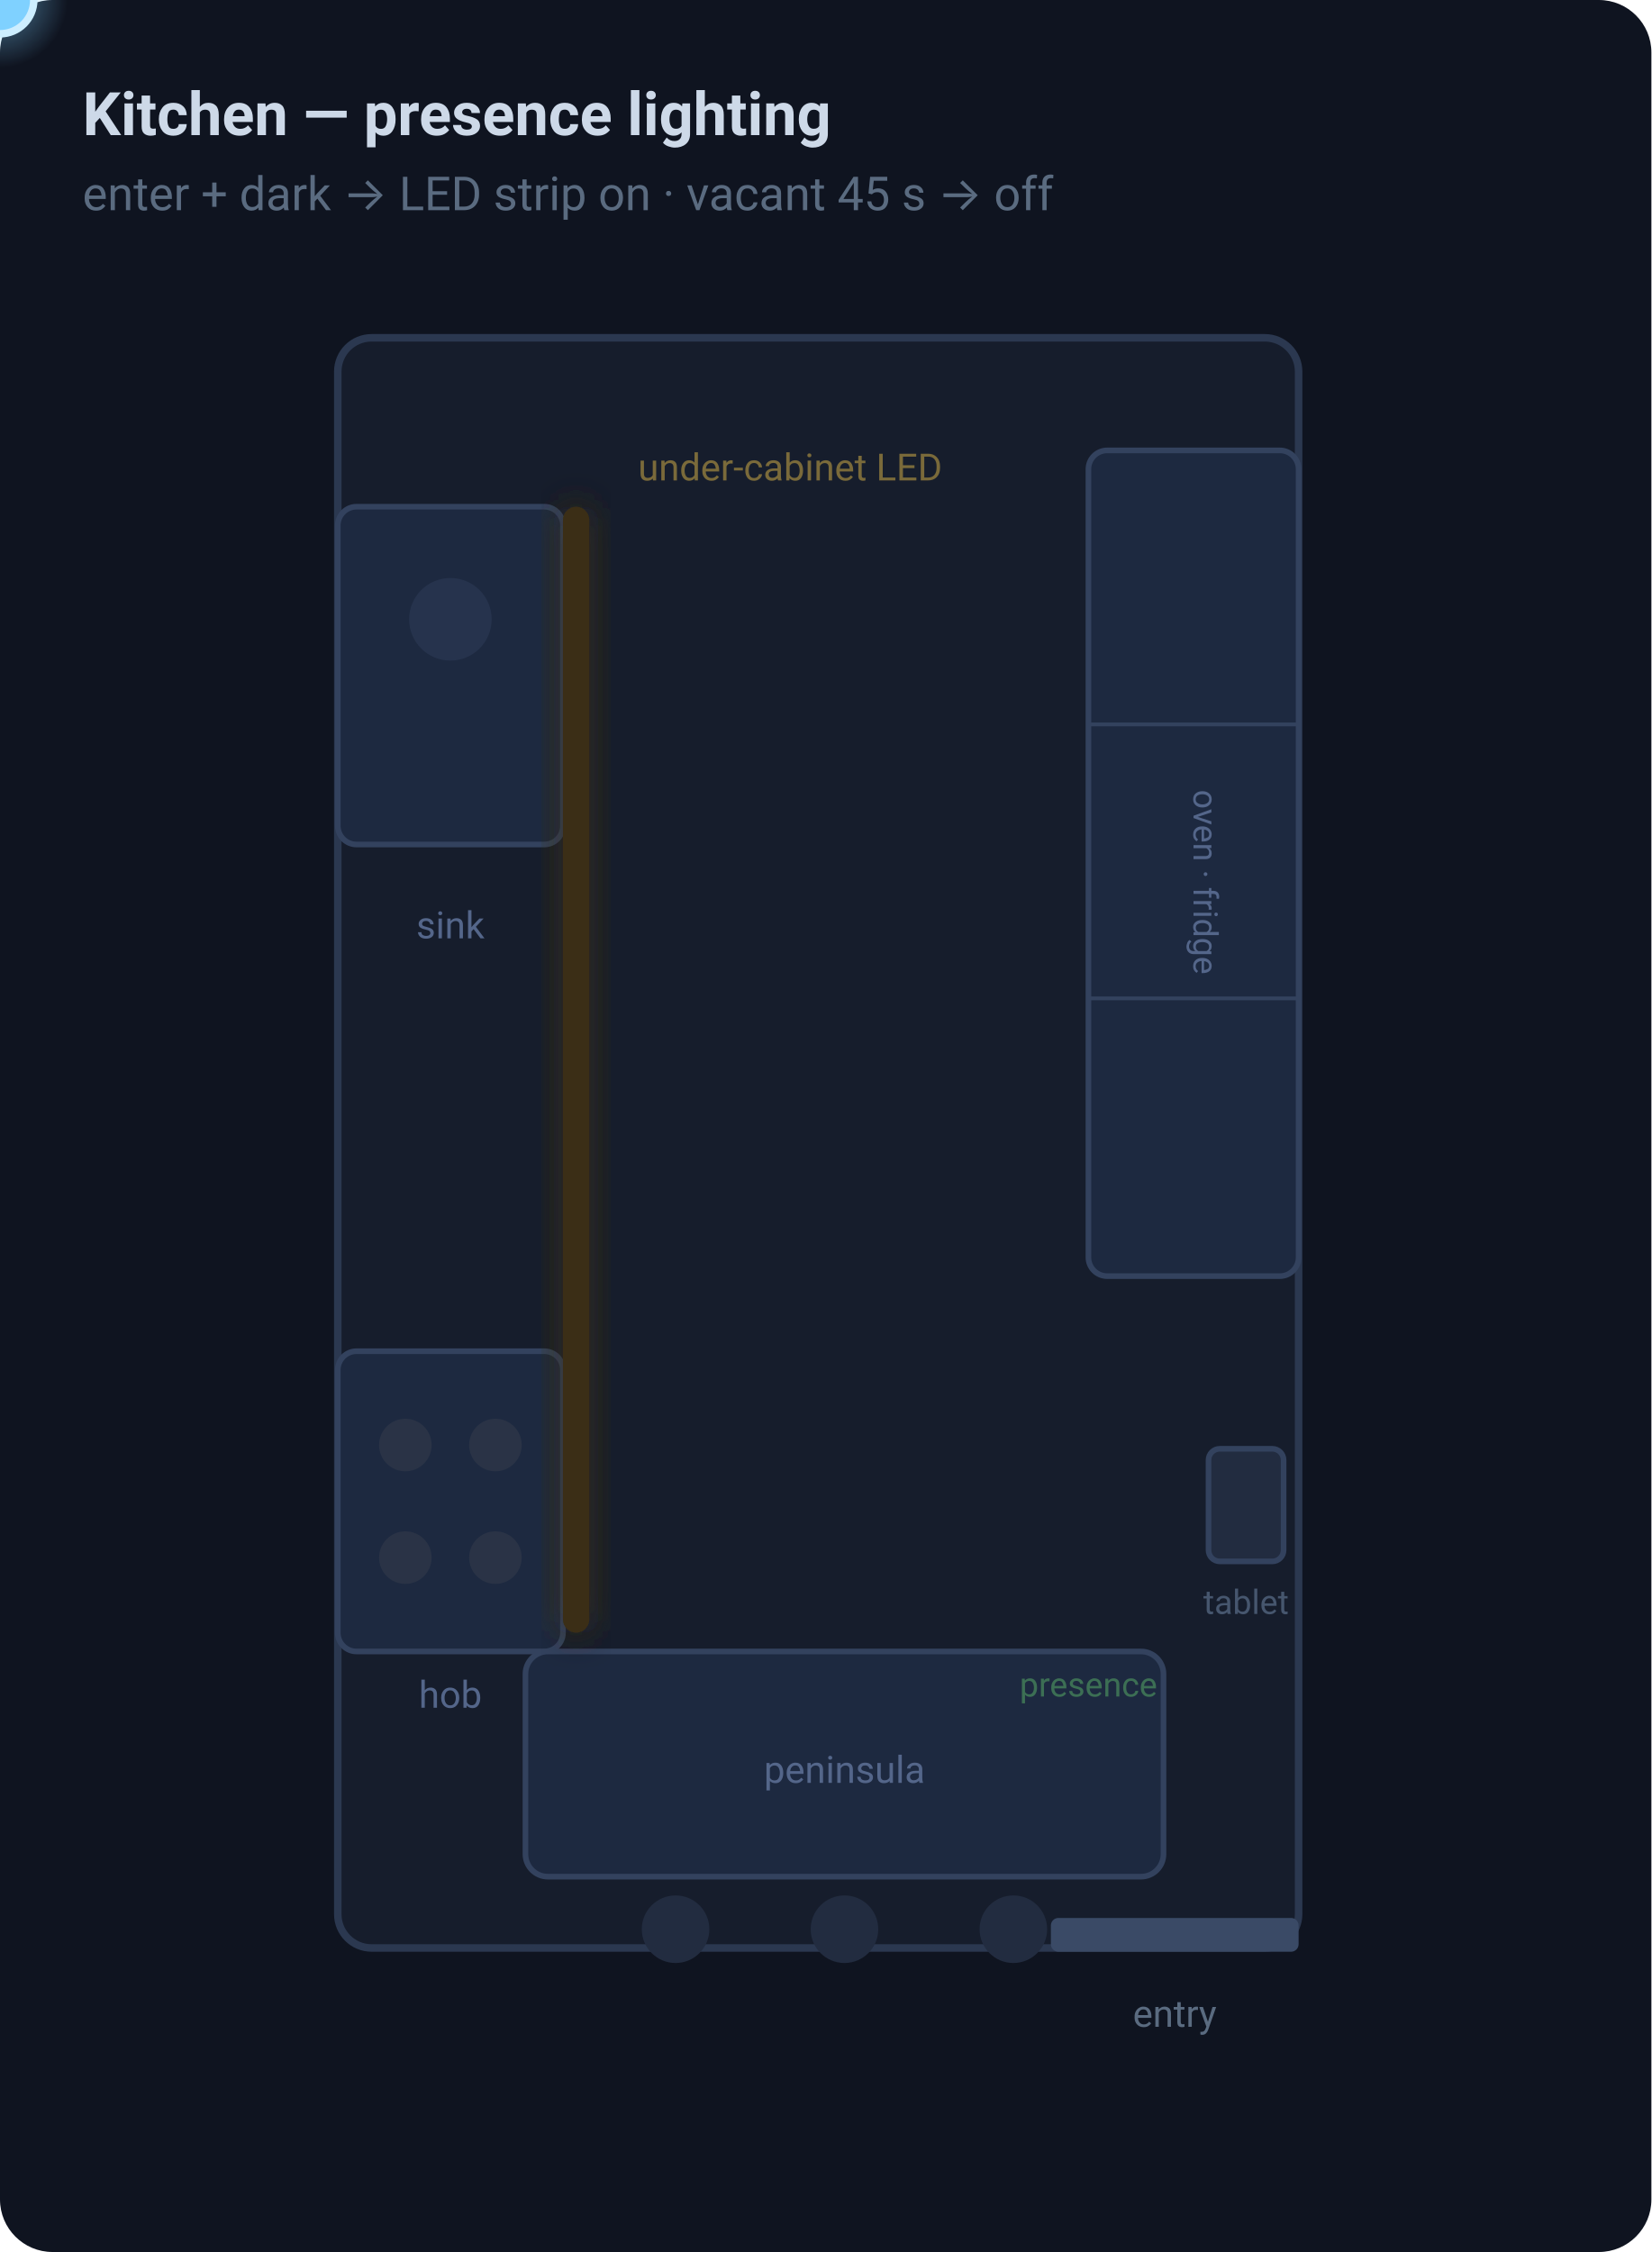
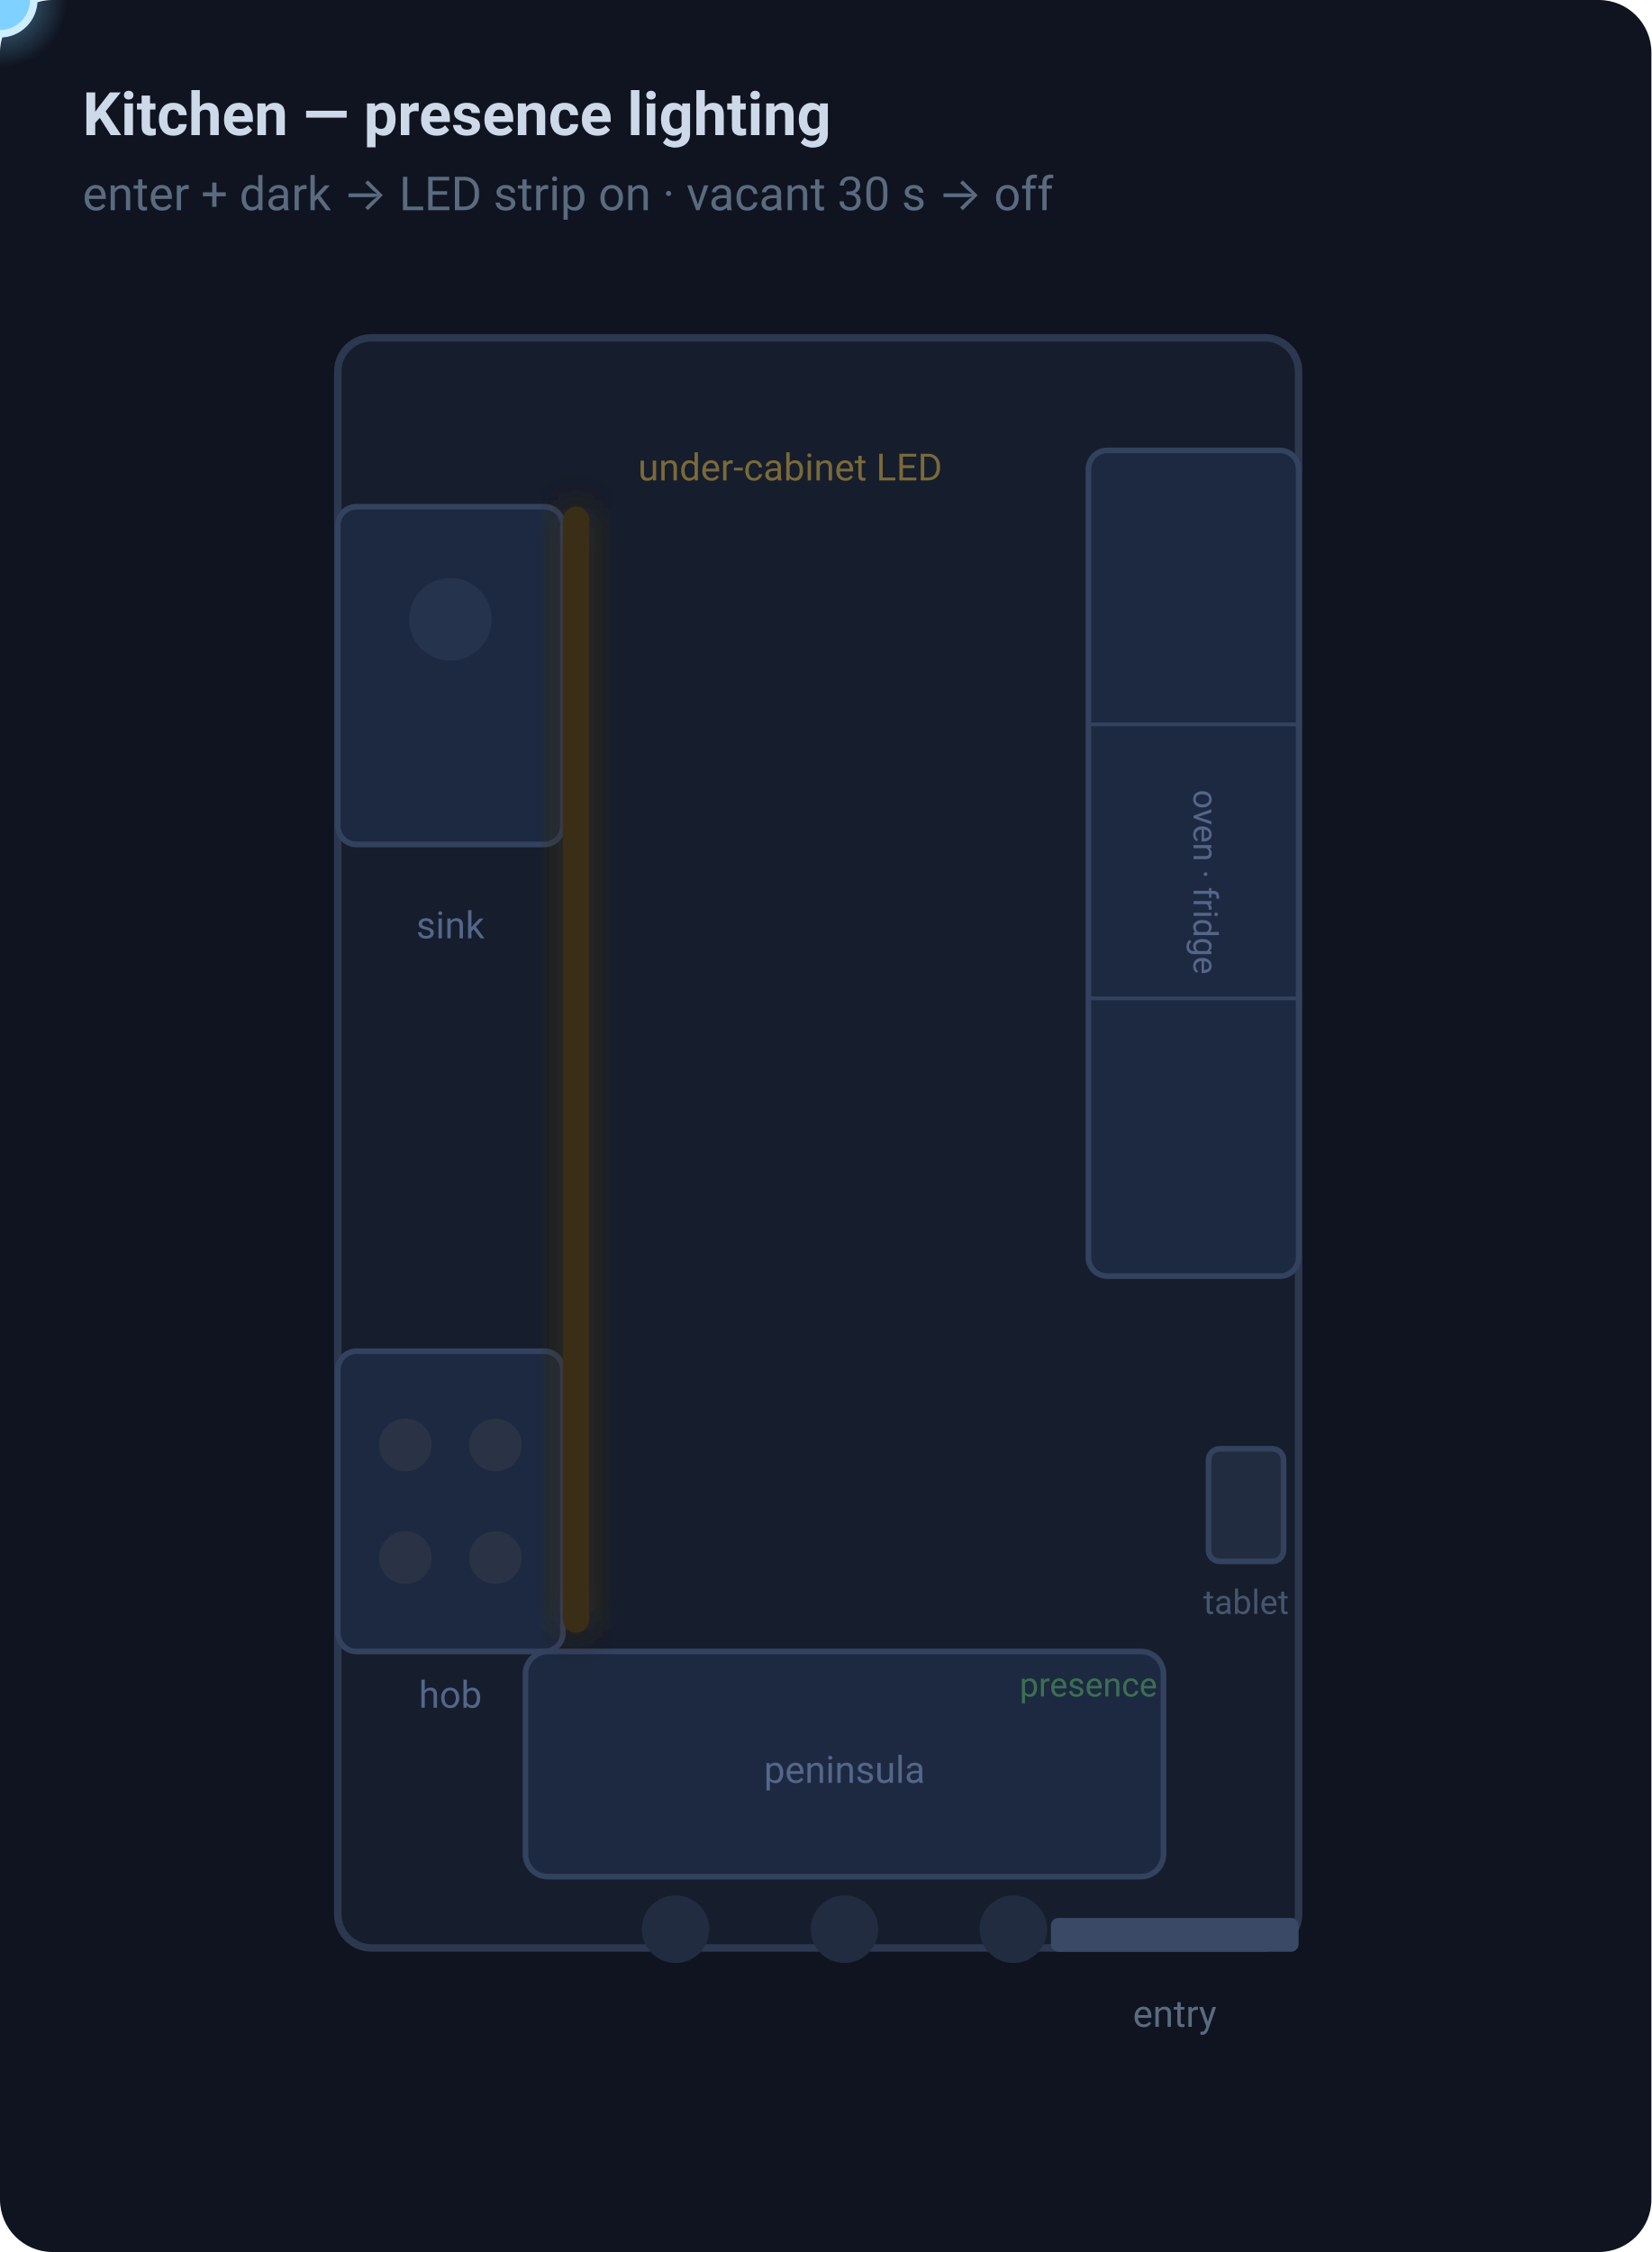
<svg xmlns="http://www.w3.org/2000/svg" viewBox="0 0 440 600" role="img" font-family="-apple-system, BlinkMacSystemFont, Segoe UI, Roboto, sans-serif">
  <defs>
    <filter id="glow" x="-80%" y="-80%" width="260%" height="260%">
      <feGaussianBlur stdDeviation="5" result="b" />
      <feMerge>
        <feMergeNode in="b" />
        <feMergeNode in="SourceGraphic" />
      </feMerge>
    </filter>
    <radialGradient id="foot" cx="50%" cy="50%" r="50%">
      <stop offset="0%" stop-color="#7fd1ff" stop-opacity="0.55" />
      <stop offset="100%" stop-color="#7fd1ff" stop-opacity="0" />
    </radialGradient>
    <linearGradient id="ledcast" x1="0" y1="0" x2="1" y2="0">
      <stop offset="0%" stop-color="#ffd17a" stop-opacity="0.42" />
      <stop offset="100%" stop-color="#ffd17a" stop-opacity="0" />
    </linearGradient>
  </defs>
  <rect width="440" height="600" rx="14" fill="#0f1420" />
  <text x="22" y="36" fill="#cdd9e8" font-size="16" font-weight="700">Kitchen — presence lighting</text>
-   <text x="22" y="56" fill="#5a6b80" font-size="12.5">enter + dark → LED strip on  ·  vacant 45 s → off</text>
+   <text x="22" y="56" fill="#5a6b80" font-size="12.5">enter + dark → LED strip on  ·  vacant 30 s → off</text>
  <g text-anchor="end" font-size="14" font-weight="700">
    <text x="418" y="40" fill="#6f7f95" opacity="0">
      <animate attributeName="opacity" values="0;1;1;0;0;0" keyTimes="0;0.02;0.14;0.18;0.9;1" dur="10s" repeatCount="indefinite" />vacant · dark</text>
    <text x="418" y="40" fill="#7fd1ff" opacity="0">
      <animate attributeName="opacity" values="0;0;1;1;0;0" keyTimes="0;0.16;0.20;0.34;0.37;1" dur="10s" repeatCount="indefinite" />● presence</text>
    <text x="418" y="40" fill="#ffd17a" opacity="0">
      <animate attributeName="opacity" values="0;0;1;1;0;0" keyTimes="0;0.32;0.36;0.66;0.69;1" dur="10s" repeatCount="indefinite" />☀ LED ON</text>
    <text x="418" y="40" fill="#6f7f95" opacity="0">
-       <animate attributeName="opacity" values="0;0;1;1;0" keyTimes="0;0.74;0.78;0.96;1" dur="10s" repeatCount="indefinite" />vacant 45 s → off</text>
+       <animate attributeName="opacity" values="0;0;1;1;0" keyTimes="0;0.74;0.78;0.96;1" dur="10s" repeatCount="indefinite" />vacant 30 s → off</text>
  </g>
  <rect x="90" y="90" width="256" height="429" rx="9" fill="#161d2c" stroke="#2b3850" stroke-width="2" />
  <rect x="152" y="135" width="150" height="300" fill="url(#ledcast)" opacity="0">
    <animate attributeName="opacity" values="0;0;0.9;0.9;0.9;0;0" keyTimes="0;0.32;0.36;0.70;0.76;0.82;1" dur="10s" repeatCount="indefinite" calcMode="spline" keySplines="0.4 0 0.6 1;0.4 0 0.6 1;0.4 0 0.6 1;0.4 0 0.6 1;0.4 0 0.6 1;0.4 0 0.6 1" />
  </rect>
  <rect x="90" y="135" width="60" height="90" rx="5" fill="#1d2940" stroke="#33425e" stroke-width="1.5" />
  <circle cx="120" cy="165" r="11" fill="#26334d" />
  <text x="120" y="250" fill="#54668a" font-size="10" text-anchor="middle">sink</text>
  <rect x="90" y="360" width="60" height="80" rx="5" fill="#1d2940" stroke="#33425e" stroke-width="1.5" />
  <circle cx="108" cy="385" r="7" fill="#2a3346" />
  <circle cx="132" cy="385" r="7" fill="#2a3346" />
  <circle cx="108" cy="415" r="7" fill="#2a3346" />
  <circle cx="132" cy="415" r="7" fill="#2a3346" />
  <text x="120" y="455" fill="#54668a" font-size="10" text-anchor="middle">hob</text>
  <rect x="290" y="120" width="56" height="220" rx="5" fill="#1d2940" stroke="#33425e" stroke-width="1.5" />
  <line x1="290" y1="193" x2="346" y2="193" stroke="#33425e" stroke-width="1" />
  <line x1="290" y1="266" x2="346" y2="266" stroke="#33425e" stroke-width="1" />
  <text x="318" y="235" fill="#54668a" font-size="9" text-anchor="middle" transform="rotate(90 318 235)">oven · fridge</text>
  <rect x="140" y="440" width="170" height="60" rx="6" fill="#1d2940" stroke="#33425e" stroke-width="1.5" />
  <text x="225" y="475" fill="#54668a" font-size="10" text-anchor="middle">peninsula</text>
  <circle cx="180" cy="514" r="9" fill="#222c40" />
  <circle cx="225" cy="514" r="9" fill="#222c40" />
  <circle cx="270" cy="514" r="9" fill="#222c40" />
  <rect x="280" y="511" width="66" height="9" rx="2" fill="#3a4a66" />
  <text x="313" y="540" fill="#5a6b80" font-size="10" text-anchor="middle">entry</text>
  <g filter="url(#glow)">
    <rect x="150" y="135" width="7" height="300" rx="3.5" fill="#3a2f15">
      <animate attributeName="fill" values="#3a2f15;#3a2f15;#ffd17a;#ffd17a;#ffd17a;#3a2f15;#3a2f15" keyTimes="0;0.32;0.36;0.70;0.76;0.82;1" dur="10s" repeatCount="indefinite" calcMode="spline" keySplines="0.4 0 0.6 1;0.4 0 0.6 1;0.4 0 0.6 1;0.4 0 0.6 1;0.4 0 0.6 1;0.4 0 0.6 1" />
    </rect>
  </g>
  <text x="170" y="128" fill="#7a6a3a" font-size="10" text-anchor="start">under-cabinet LED</text>
  <rect x="322" y="386" width="20" height="30" rx="3" fill="#222c40" stroke="#33425e" stroke-width="1.5" />
  <text x="332" y="430" fill="#46566e" font-size="9" text-anchor="middle">tablet</text>
  <ellipse cx="290" cy="450" rx="56" ry="74" fill="#2e7d32" opacity="0">
    <animate attributeName="opacity" values="0;0;0.30;0.13;0.30;0.26;0.26;0;0" keyTimes="0;0.16;0.20;0.24;0.28;0.36;0.72;0.78;1" dur="10s" repeatCount="indefinite" calcMode="spline" keySplines="0.4 0 0.6 1;0.4 0 0.6 1;0.4 0 0.6 1;0.4 0 0.6 1;0.4 0 0.6 1;0.4 0 0.6 1;0.4 0 0.6 1;0.4 0 0.6 1" />
  </ellipse>
  <text x="290" y="452" fill="#3c6f54" font-size="9" text-anchor="middle">presence</text>
  <g>
    <animate attributeName="opacity" values="0;0;1;1;1;0;0" keyTimes="0;0.12;0.18;0.72;0.78;0.82;1" dur="10s" repeatCount="indefinite" />
    <circle r="18" fill="url(#foot)">
      <animateMotion dur="10s" repeatCount="indefinite" keyPoints="0;0;0.5;0.5;1;1" keyTimes="0;0.16;0.24;0.74;0.80;1" calcMode="spline" keySplines="0.3 0 0.4 1;0 0 1 1;0.3 0 0.4 1;0 0 1 1;0.3 0 0.4 1" path="M313,505 L313,505 L185,350 L185,350 L313,505 L313,505" />
    </circle>
    <circle r="9" fill="#7fd1ff" stroke="#cdeeff" stroke-width="2">
      <animateMotion dur="10s" repeatCount="indefinite" keyPoints="0;0;0.5;0.5;1;1" keyTimes="0;0.16;0.24;0.74;0.80;1" calcMode="spline" keySplines="0.3 0 0.4 1;0 0 1 1;0.3 0 0.4 1;0 0 1 1;0.3 0 0.4 1" path="M313,505 L313,505 L185,350 L185,350 L313,505 L313,505" />
    </circle>
  </g>
  <style>
    @media (prefers-reduced-motion: reduce){ svg * { animation:none !important; } }
  </style>
</svg>
